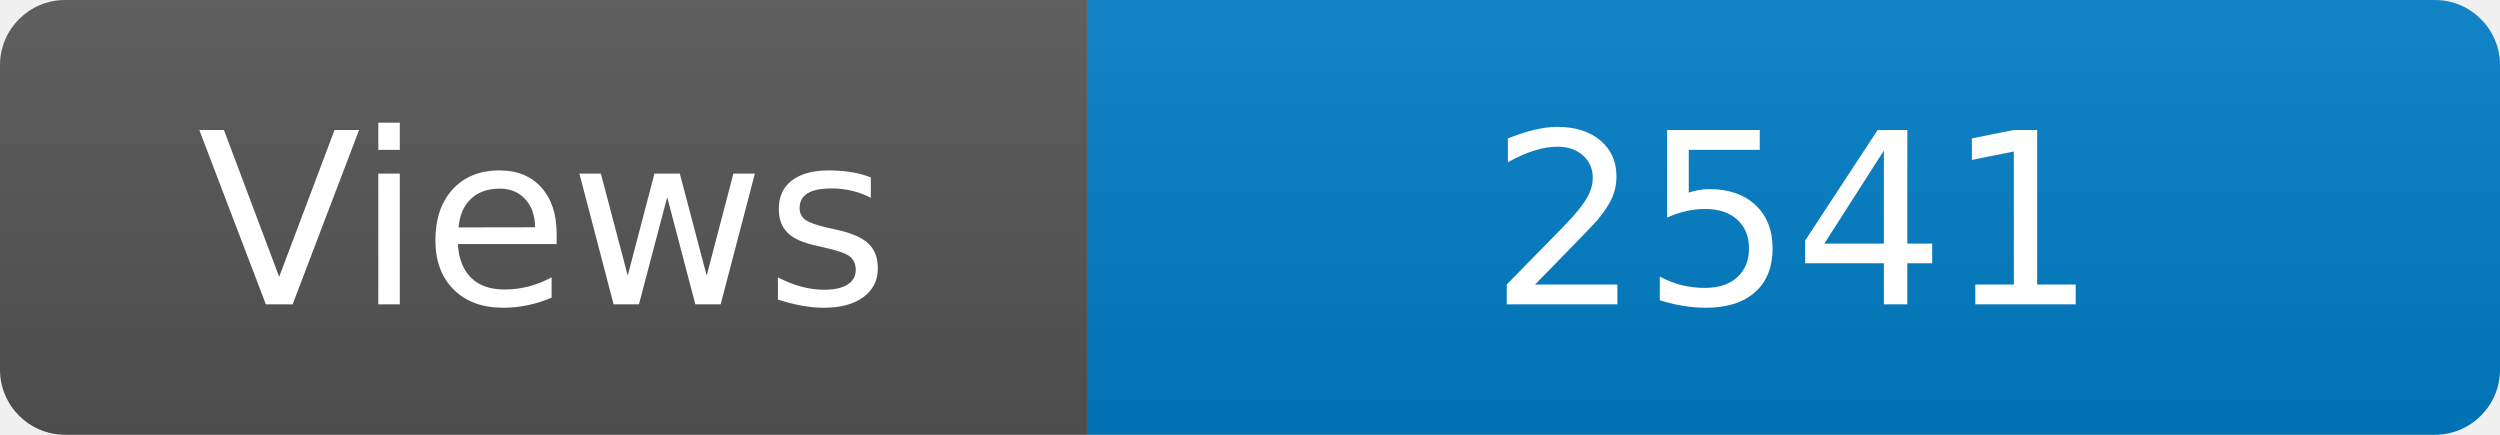
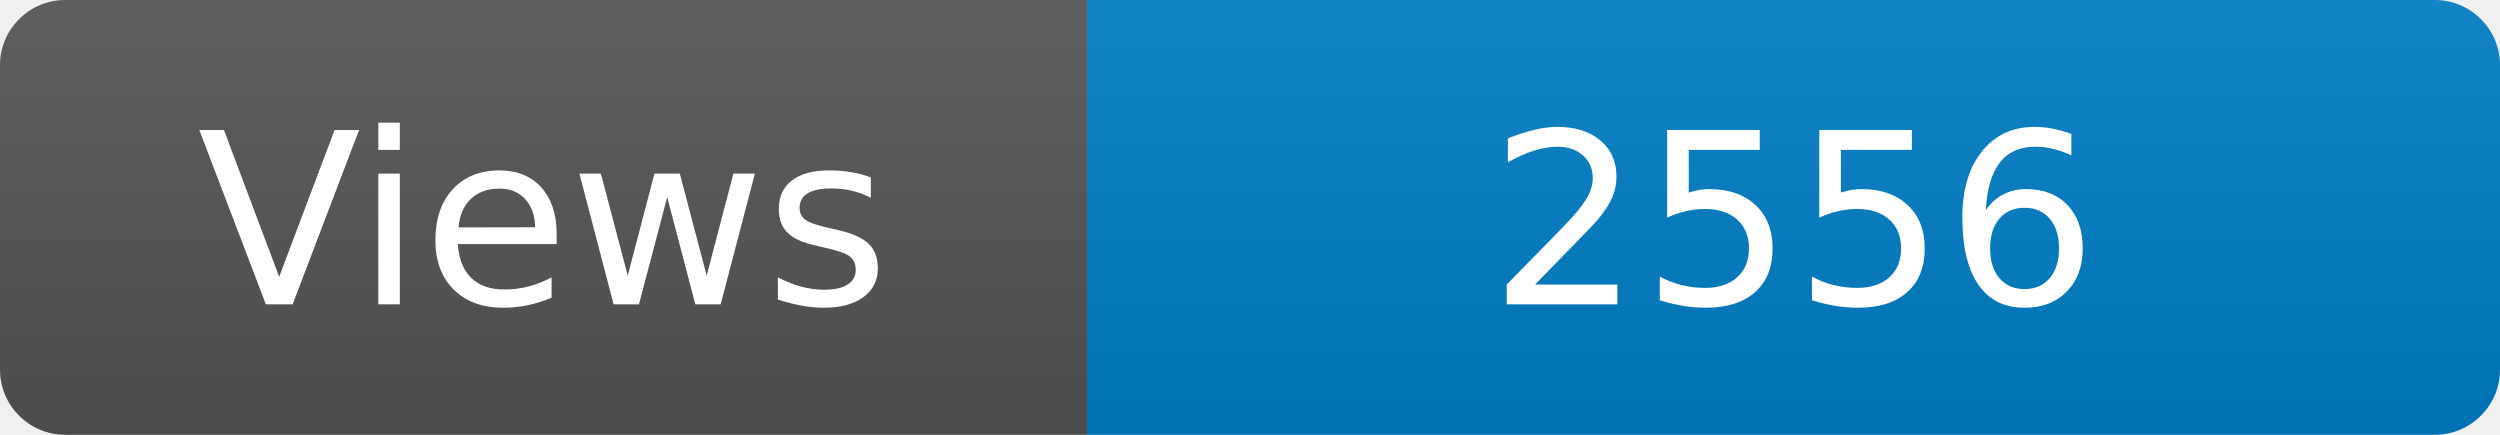
<svg xmlns="http://www.w3.org/2000/svg" width="115" height="20" role="img" aria-label="Maintained?: yes">
  <linearGradient id="s" x2="0" y2="100%">
    <stop offset="0" stop-color="#bbb" stop-opacity=".1" />
    <stop offset="1" stop-opacity=".1" />
  </linearGradient>
  <clipPath id="r">
    <rect width="115" height="20" rx="3" fill="#fff" />
  </clipPath>
  <g clip-path="url(#r)">
    <rect width="50" height="20" fill="#555" />
    <rect x="50" width="160" height="20" fill="#007ec6" />
    <rect width="115" height="20" fill="url(#s)" />
  </g>
  <g fill="#fff" text-anchor="middle" font-family="Verdana,Geneva,DejaVu Sans,sans-serif" font-size="110">
    <text x="250" y="140" transform="scale(.1)" fill="#fff">Views</text>
-     <text x="825" y="140" transform="scale(.1)" fill="#fff">2541</text>
+     <text x="825" y="140" transform="scale(.1)" fill="#fff">2556</text>
  </g>
</svg>
